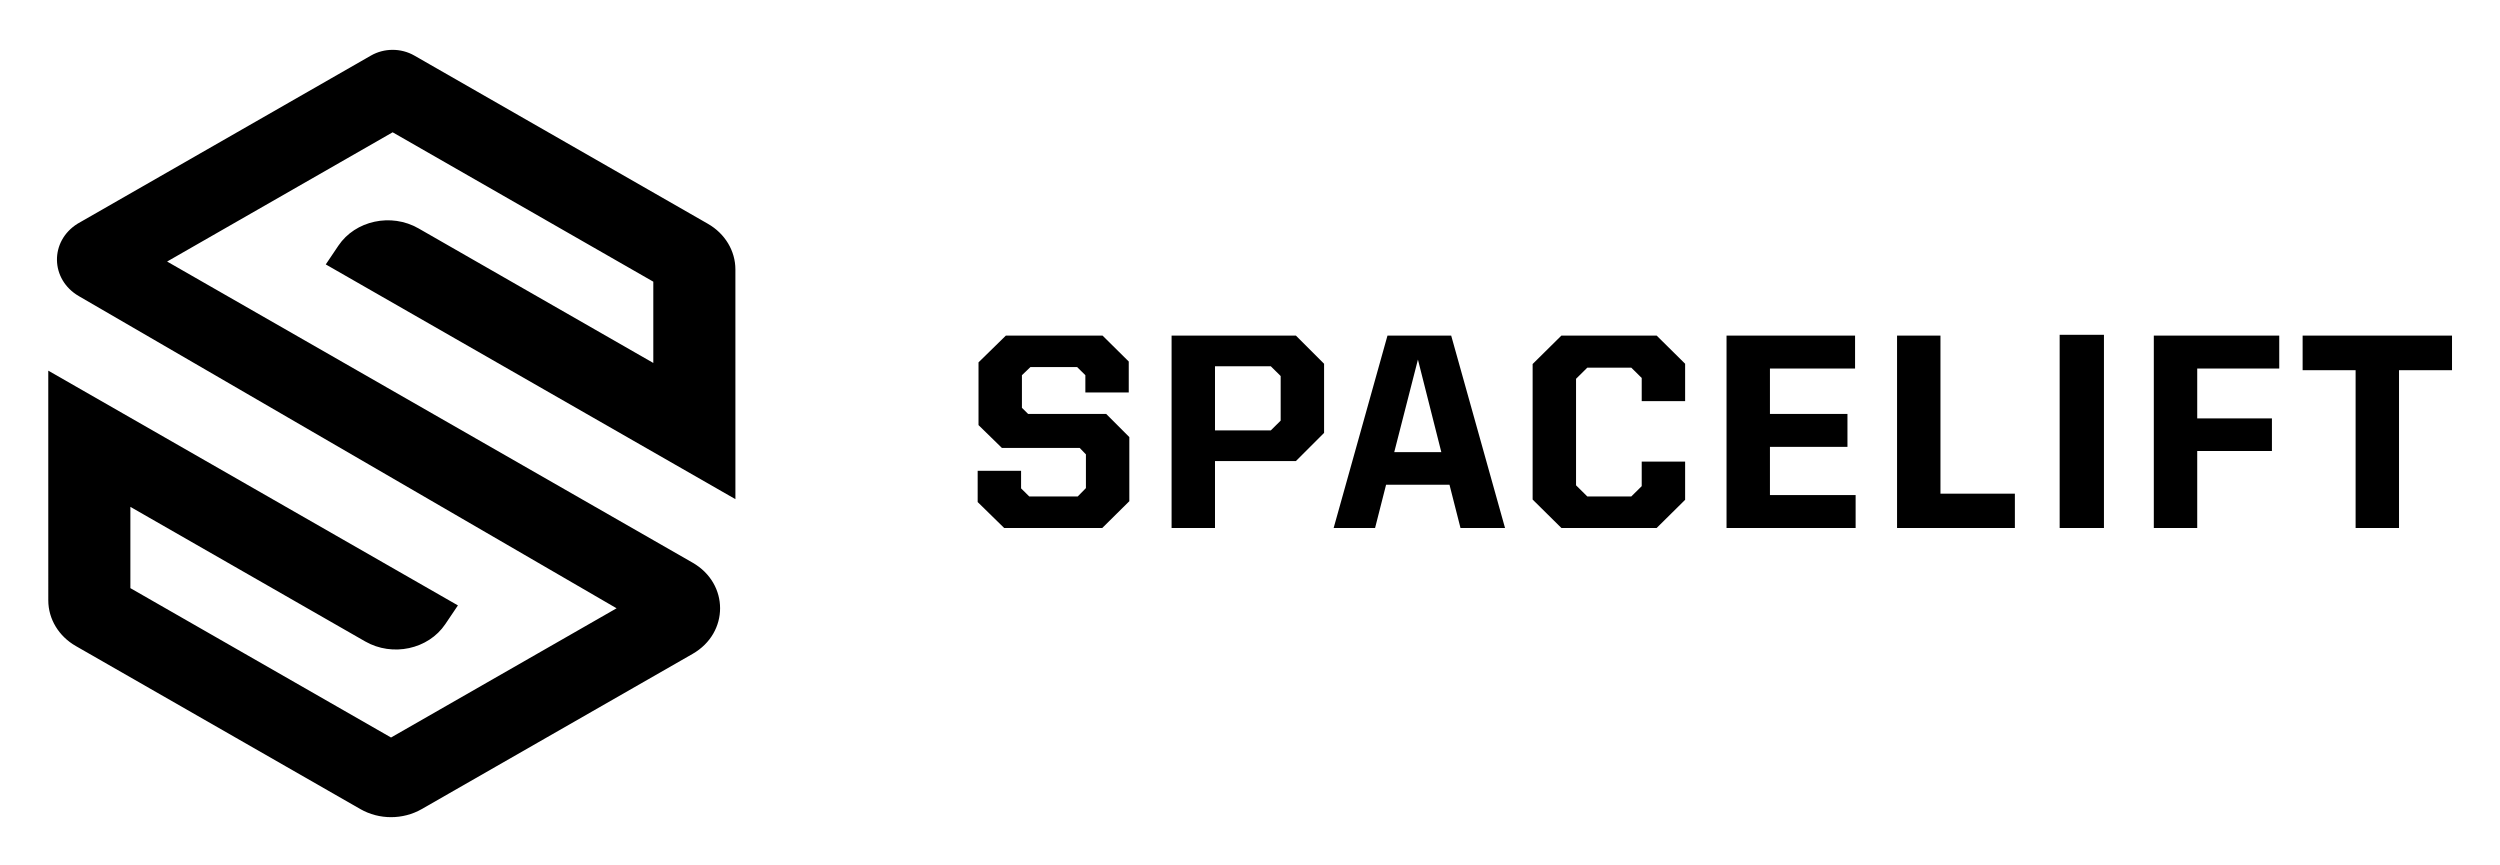
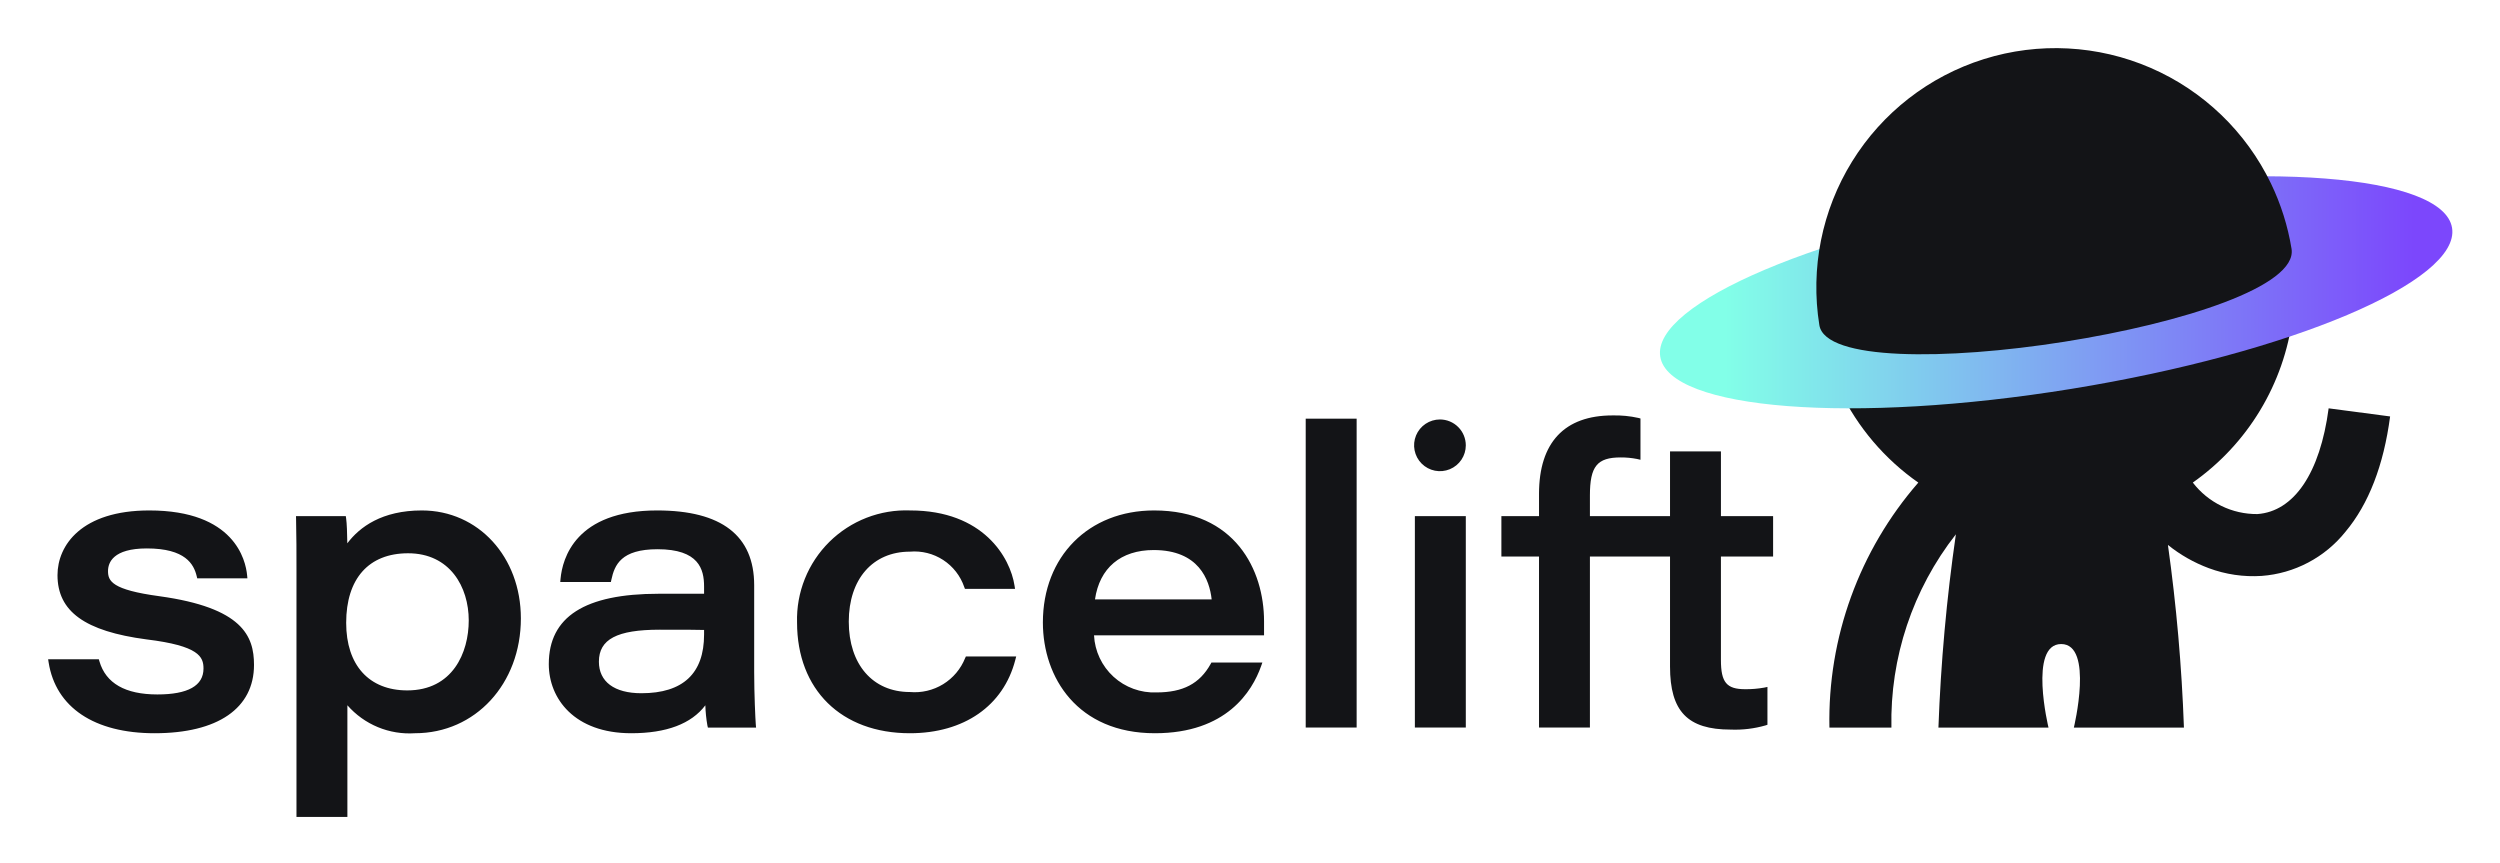
- <svg xmlns="http://www.w3.org/2000/svg" role="img" viewBox="-2.71 -2.96 147.55 51.05">
-   <g id="Page-1" fill="currentColor" fill-rule="evenodd" stroke="none" stroke-width="1">
-     <g id="landing" fill="currentColor" transform="translate(-44 -34)">
-       <g id="head" transform="translate(-10 -7)">
-         <g id="logo">
-           <g transform="translate(53 39)">
-             <path id="Combined-shape-273" d="M63.362,18.847 L64.909,20.377 L64.909,22.204 L62.348,22.204 L62.348,21.184 L61.865,20.706 L59.104,20.706 L58.604,21.184 L58.604,23.109 L58.97,23.471 L63.578,23.471 L64.943,24.837 L64.943,28.621 L63.346,30.201 L57.556,30.201 L55.992,28.671 L55.992,26.828 L58.554,26.828 L58.554,27.864 L59.037,28.341 L61.898,28.341 L62.381,27.848 L62.381,25.857 L62.015,25.478 L57.423,25.478 L56.042,24.129 L56.042,20.427 L57.656,18.847 L63.362,18.847 Z M74.774,18.847 L76.437,20.509 L76.437,24.59 L74.774,26.252 L69.999,26.252 L69.999,30.201 L67.437,30.201 L67.437,18.847 L74.774,18.847 Z M83.939,18.847 L87.117,30.201 L84.488,30.201 L83.839,27.65 L80.096,27.65 L79.447,30.201 L77.002,30.201 L80.179,18.847 L83.939,18.847 Z M96.066,18.847 L97.746,20.509 L97.746,22.714 L95.184,22.714 L95.184,21.348 L94.569,20.739 L91.973,20.739 L91.308,21.397 L91.308,27.683 L91.973,28.341 L94.569,28.341 L95.184,27.733 L95.184,26.285 L97.746,26.285 L97.746,28.539 L96.066,30.201 L90.443,30.201 L88.746,28.523 L88.746,20.525 L90.443,18.847 L96.066,18.847 Z M107.776,18.847 L107.776,20.789 L102.752,20.789 L102.752,23.471 L107.327,23.471 L107.327,25.413 L102.752,25.413 L102.752,28.259 L107.809,28.259 L107.809,30.201 L100.19,30.201 L100.19,18.847 L107.776,18.847 Z M112.816,18.847 L112.816,28.177 L117.208,28.177 L117.208,30.201 L110.254,30.201 L110.254,18.847 L112.816,18.847 Z M132.811,18.847 L132.811,20.789 L127.97,20.789 L127.97,23.734 L132.379,23.734 L132.379,25.659 L127.97,25.659 L127.97,30.201 L125.408,30.201 L125.408,18.847 L132.811,18.847 Z M143.008,18.847 L143.008,20.888 L139.88,20.888 L139.88,30.201 L137.318,30.201 L137.318,20.888 L134.191,20.888 L134.191,18.847 L143.008,18.847 Z M122.465,18.801 L122.465,30.201 L119.851,30.201 L119.851,18.801 L122.465,18.801 Z M81.976,20.262 L80.578,25.725 L83.357,25.725 L81.976,20.262 Z M73.293,20.657 L69.999,20.657 L69.999,24.442 L73.293,24.442 L73.875,23.866 L73.875,21.233 L73.293,20.657 Z" />
-             <path id="Shape-1-copy-2" d="M19.558,46.792 L2.762,37.167 C1.754,36.589 1.141,35.572 1.14,34.476 L1.139,20.916 L25.316,34.771 L24.571,35.877 C23.571,37.363 21.454,37.82 19.843,36.897 L5.985,28.955 L5.985,33.752 L21.369,42.568 L34.681,34.941 L2.945,16.518 C1.253,15.536 1.214,13.273 2.871,12.241 L2.871,12.241 C5.956,10.473 20.186,2.318 20.186,2.318 L20.186,2.318 C20.969,1.87 21.959,1.87 22.742,2.318 L40.071,12.249 C41.08,12.827 41.693,13.845 41.693,14.941 L41.694,28.5 L17.517,14.646 L18.262,13.539 C19.262,12.053 21.379,11.596 22.99,12.519 L36.848,20.462 L36.848,15.665 L21.464,6.848 L8.153,14.476 L39.168,32.249 C41.33,33.489 41.33,36.393 39.168,37.632 L23.181,46.792 C22.071,47.428 20.667,47.428 19.558,46.792 Z" />
-           </g>
-         </g>
-       </g>
-     </g>
-   </g>
+ <svg xmlns="http://www.w3.org/2000/svg" role="img" viewBox="-4.65 -4.65 241.54 83.29">
+   <path fill="#131417" d="M220.334 34.801C219.51 41.042 217 44.766 213.447 45.017C212.243 45.027 211.053 44.758 209.97 44.229C208.888 43.701 207.944 42.929 207.211 41.973C209.836 40.126 212.049 37.753 213.708 35.005C215.368 32.258 216.438 29.195 216.851 26.012C202.639 30.244 187.94 32.62 173.119 33.082C174.839 36.647 177.446 39.71 180.69 41.977C174.986 48.525 171.924 56.962 172.101 65.645H178.091C177.949 58.888 180.15 52.29 184.32 46.971C183.424 53.161 182.861 59.394 182.633 65.645H193.268C193.268 65.645 191.317 57.581 194.493 57.574C197.668 57.581 195.718 65.645 195.718 65.645H206.353C206.142 59.74 205.626 53.85 204.806 47.998C205.99 48.952 207.319 49.709 208.743 50.24C210.379 50.851 212.126 51.108 213.869 50.992C215.439 50.875 216.968 50.435 218.36 49.7C219.753 48.966 220.979 47.952 221.963 46.722C224.201 44.05 225.65 40.303 226.273 35.585L220.334 34.801Z" />
+   <path fill="url(#paint0_linear_360_221)" d="M195.524 32.914C216.65 29.477 233.096 22.517 232.258 17.367C231.42 12.219 213.616 10.831 192.491 14.267C171.365 17.704 154.919 24.665 155.757 29.814C156.595 34.963 174.399 36.351 195.524 32.914Z" />
+   <path fill="#131417" d="M10.748 52.953C6.16 52.333 5.786 51.486 5.786 50.526 5.786 49.708 6.274 48.337 9.539 48.337 13.274 48.337 14.077 49.868 14.355 51.019L14.405 51.227H19.253L19.225 50.931C19.087 49.461 18 44.667 9.774 44.667 3.228 44.667.905 48.034.905 50.917.905 54.426 3.557 56.341 9.506 57.126 14.591 57.746 15.011 58.811 15.011 59.942 15.011 61.602 13.512 62.445 10.554 62.445 7.457 62.445 5.574 61.368 4.955 59.242L4.898 59.046H0L.05 59.36C.74 63.702 4.469 66.192 10.282 66.192 16.388 66.192 19.891 63.785 19.891 59.59 19.892 56.801 18.784 54.065 10.748 52.953zM36.105 44.667C32.261 44.667 30.103 46.257 28.906 47.843 28.894 46.885 28.86 45.915 28.793 45.447L28.76 45.214H23.948L23.955 45.493C23.994 47.13 23.994 48.809 23.994 50.448V74.279H28.913V63.49C29.72 64.412 30.728 65.135 31.86 65.604 32.992 66.073 34.217 66.274 35.439 66.192 41.274 66.192 45.675 61.422 45.675 55.098 45.675 49.151 41.56 44.667 36.105 44.667zM40.638 55.292C40.638 58.411 39.083 62.054 34.698 62.054 31.003 62.054 28.796 59.614 28.796 55.527 28.796 51.255 30.976 48.805 34.777 48.805 38.826 48.805 40.638 52.063 40.638 55.292zM68.216 60.293V51.893C68.216 47.099 65.061 44.667 58.841 44.667 50.959 44.667 49.688 49.294 49.506 51.283L49.48 51.579H54.371L54.417 51.364C54.725 49.937 55.347 48.414 58.881 48.414 62.864 48.414 63.375 50.337 63.375 52.011V52.716H58.997C51.848 52.716 48.372 54.94 48.372 59.513 48.372 62.837 50.835 66.192 56.34 66.192 59.739 66.192 62.142 65.285 63.498 63.493 63.516 64.144 63.582 64.793 63.695 65.435L63.744 65.645H68.397L68.372 65.35C68.332 64.875 68.216 62.4 68.216 60.293zM53.213 59.278C53.213 57.113 54.966 56.189 59.075 56.189 61.4 56.189 62.718 56.189 63.375 56.214V56.66C63.375 60.421 61.336 62.327 57.317 62.327 54.709 62.327 53.213 61.216 53.213 59.278V59.278zM88.598 58.93C88.179 59.978 87.434 60.864 86.472 61.455 85.509 62.045 84.382 62.31 83.258 62.21 79.672 62.21 77.355 59.541 77.355 55.41 77.355 51.303 79.672 48.649 83.258 48.649 84.39 48.55 85.522 48.832 86.475 49.452 87.427 50.071 88.144 50.992 88.512 52.067L88.579 52.244H93.419L93.37 51.931C92.956 49.233 90.366 44.667 83.296 44.667 81.855 44.611 80.417 44.852 79.072 45.374 77.728 45.897 76.505 46.69 75.479 47.704 74.454 48.719 73.647 49.933 73.111 51.272 72.574 52.611 72.318 54.046 72.358 55.488 72.358 61.99 76.637 66.192 83.258 66.192 88.493 66.192 92.302 63.544 93.444 59.111L93.531 58.772H88.671L88.598 58.93zM106.852 44.667C100.527 44.667 96.109 49.117 96.109 55.488 96.109 60.816 99.455 66.192 106.93 66.192 113.86 66.192 116.331 62.137 117.188 59.72L117.317 59.358H112.395L112.318 59.498C111.261 61.401 109.648 62.249 107.086 62.249 105.557 62.311 104.065 61.767 102.934 60.735 101.804 59.702 101.127 58.265 101.05 56.736H117.477V55.371C117.477 50.434 114.694 44.667 106.852 44.667zM106.813 48.493C111.165 48.493 112.207 51.356 112.416 53.263H101.143C101.58 50.226 103.632 48.493 106.813 48.493V48.493zM126.423 35.798H121.502V65.644H126.423V35.798zM134.472 35.877C133.978 35.877 133.495 36.023 133.084 36.298 132.673 36.572 132.353 36.962 132.164 37.419 131.975 37.875 131.925 38.378 132.022 38.862 132.118 39.347 132.356 39.792 132.705 40.141 133.055 40.491 133.5 40.729 133.984 40.825 134.469 40.922 134.971 40.872 135.428 40.683 135.884 40.494 136.274 40.174 136.549 39.763 136.823 39.352 136.97 38.869 136.97 38.375 136.969 37.713 136.706 37.078 136.237 36.61 135.769 36.141 135.134 35.878 134.472 35.877V35.877zM136.97 45.214H132.049V65.644H136.97V45.214zM166.66 49.118V45.214H161.62V38.963H156.701V45.214H148.961V43.22C148.961 40.403 149.656 39.545 151.934 39.545 152.464 39.542 152.993 39.592 153.514 39.694L153.846 39.771V35.783L153.645 35.729C152.827 35.547 151.99 35.465 151.152 35.486 146.502 35.486 144.044 38.106 144.044 43.063V45.214H140.408V49.118H144.043V65.644H148.961V49.118H156.701V59.748C156.701 64.075 158.398 65.84 162.559 65.84 163.697 65.886 164.834 65.749 165.928 65.436L166.113 65.374V61.718L165.785 61.788C165.184 61.894 164.575 61.944 163.965 61.938 162.166 61.938 161.619 61.28 161.619 59.122V49.118L166.66 49.118zM214.759 13.073C212.349 8.074 208.221 4.11 203.129 1.904 198.037-.302 192.321-.602 187.026 1.06 181.731 2.722 177.211 6.233 174.292 10.953 171.373 15.673 170.25 21.286 171.129 26.765 172.243 33.658 217.917 26.61 216.75 19.39 216.394 17.2 215.723 15.072 214.759 13.073V13.073z" />
+   <defs>
+     <linearGradient id="paint0_linear_360_221" x1="155.726" x2="232.289" y1="23.591" y2="23.591" gradientUnits="userSpaceOnUse">
+       <stop offset=".082" stop-color="#82FFE8" />
+       <stop offset=".951" stop-color="#7C47FC" />
+     </linearGradient>
+   </defs>
</svg>
